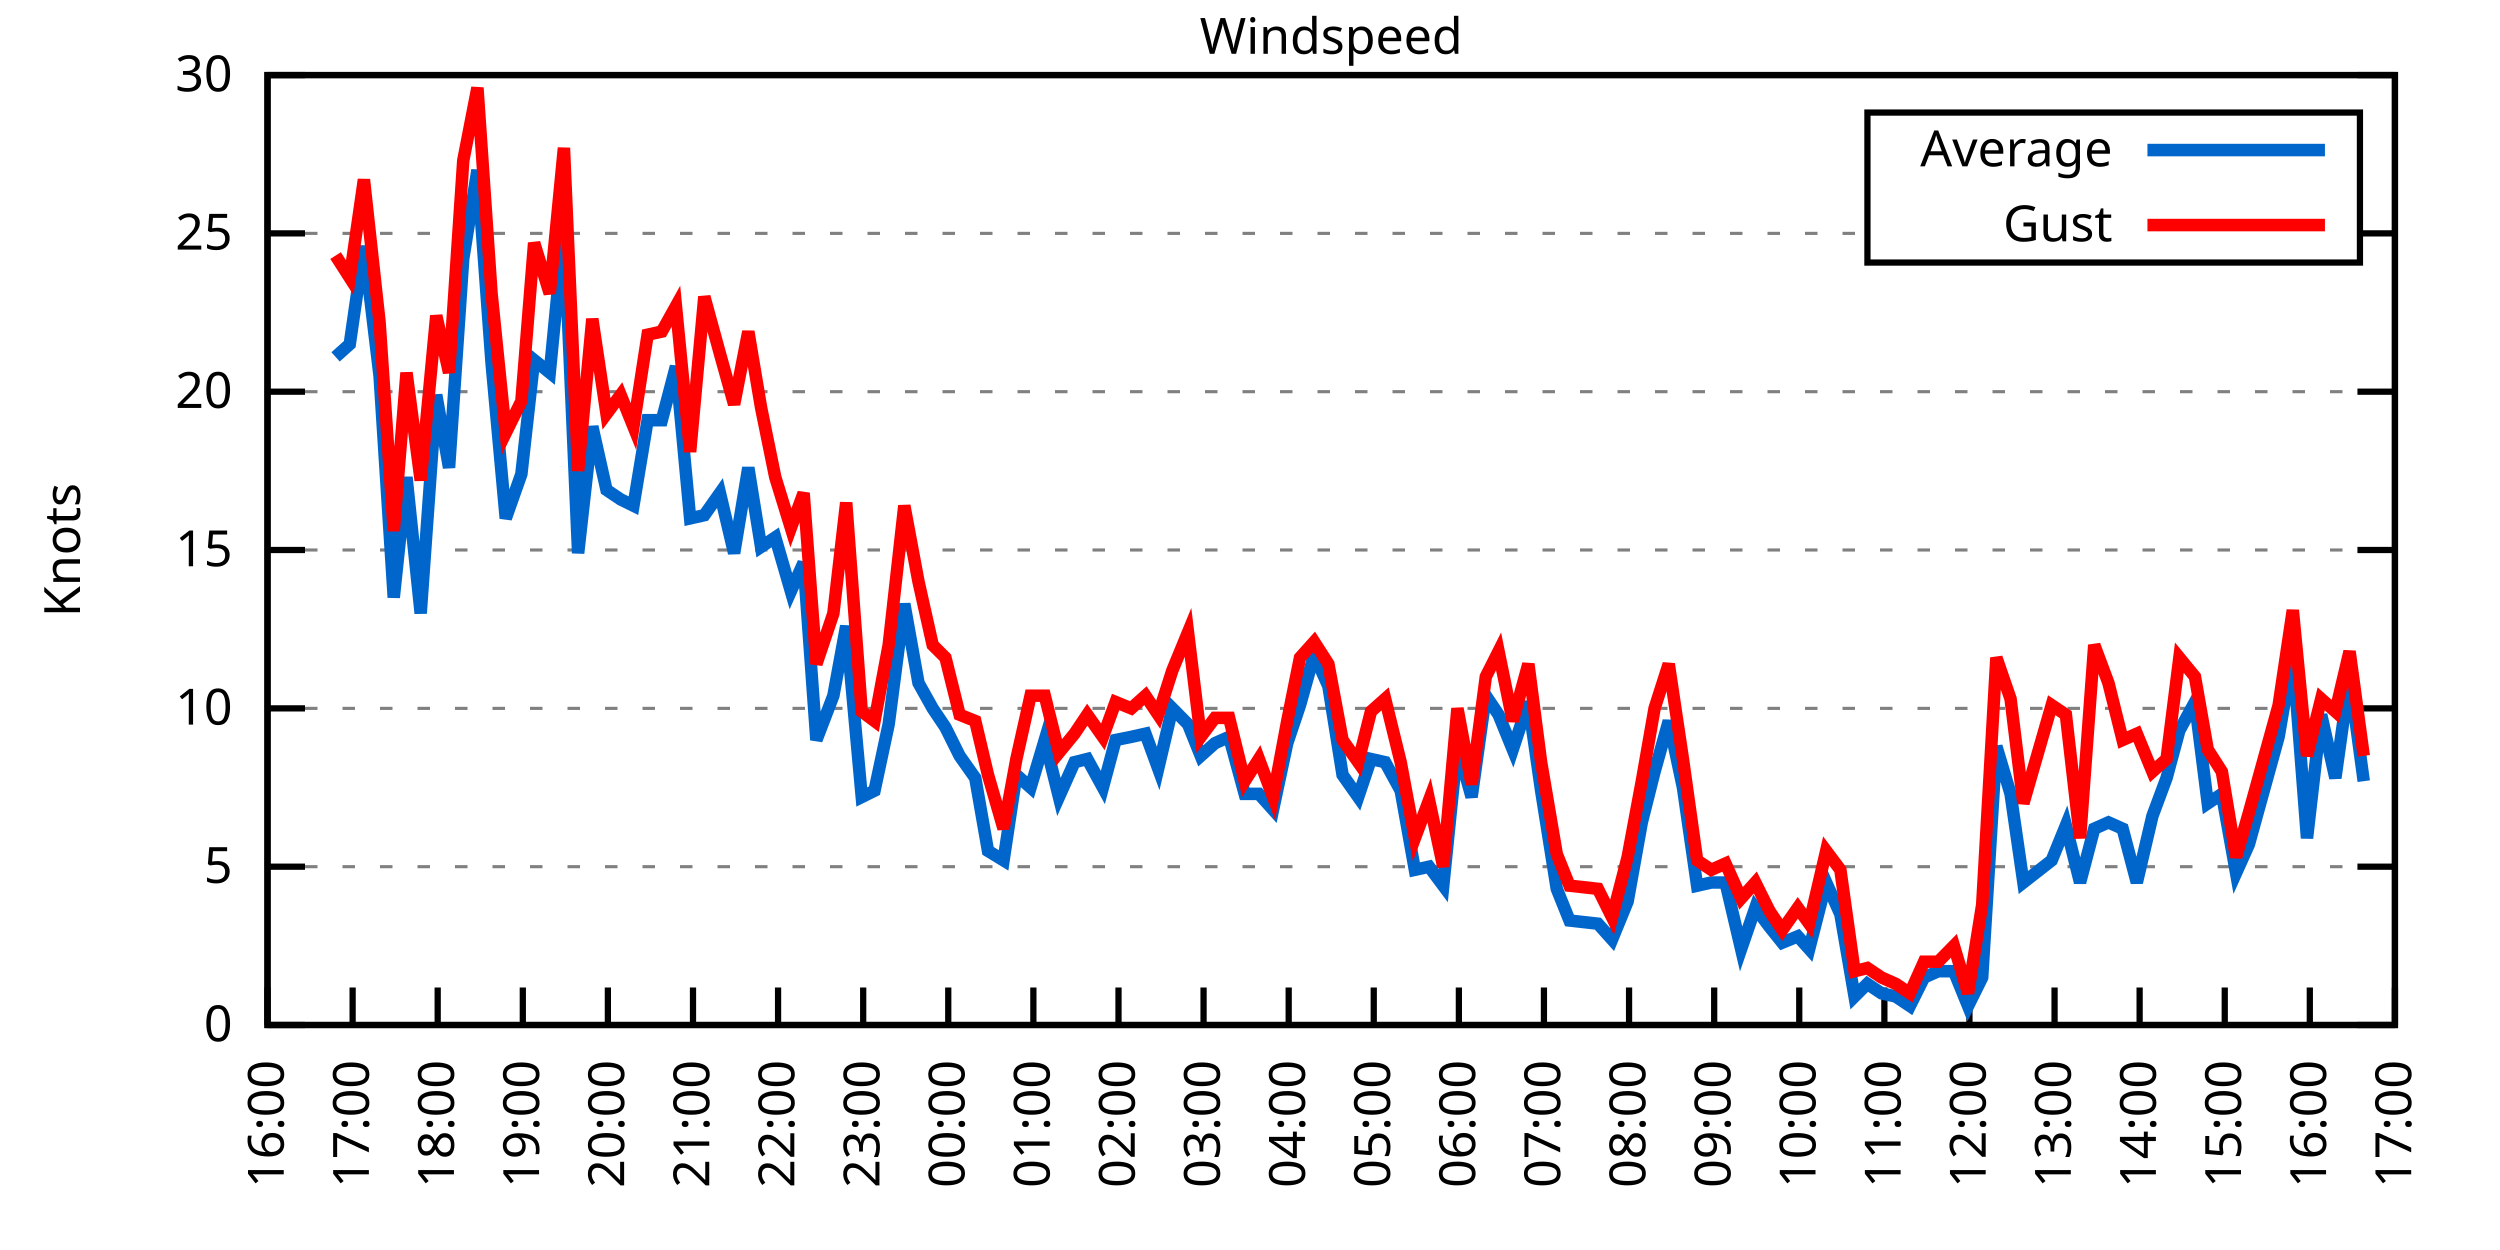
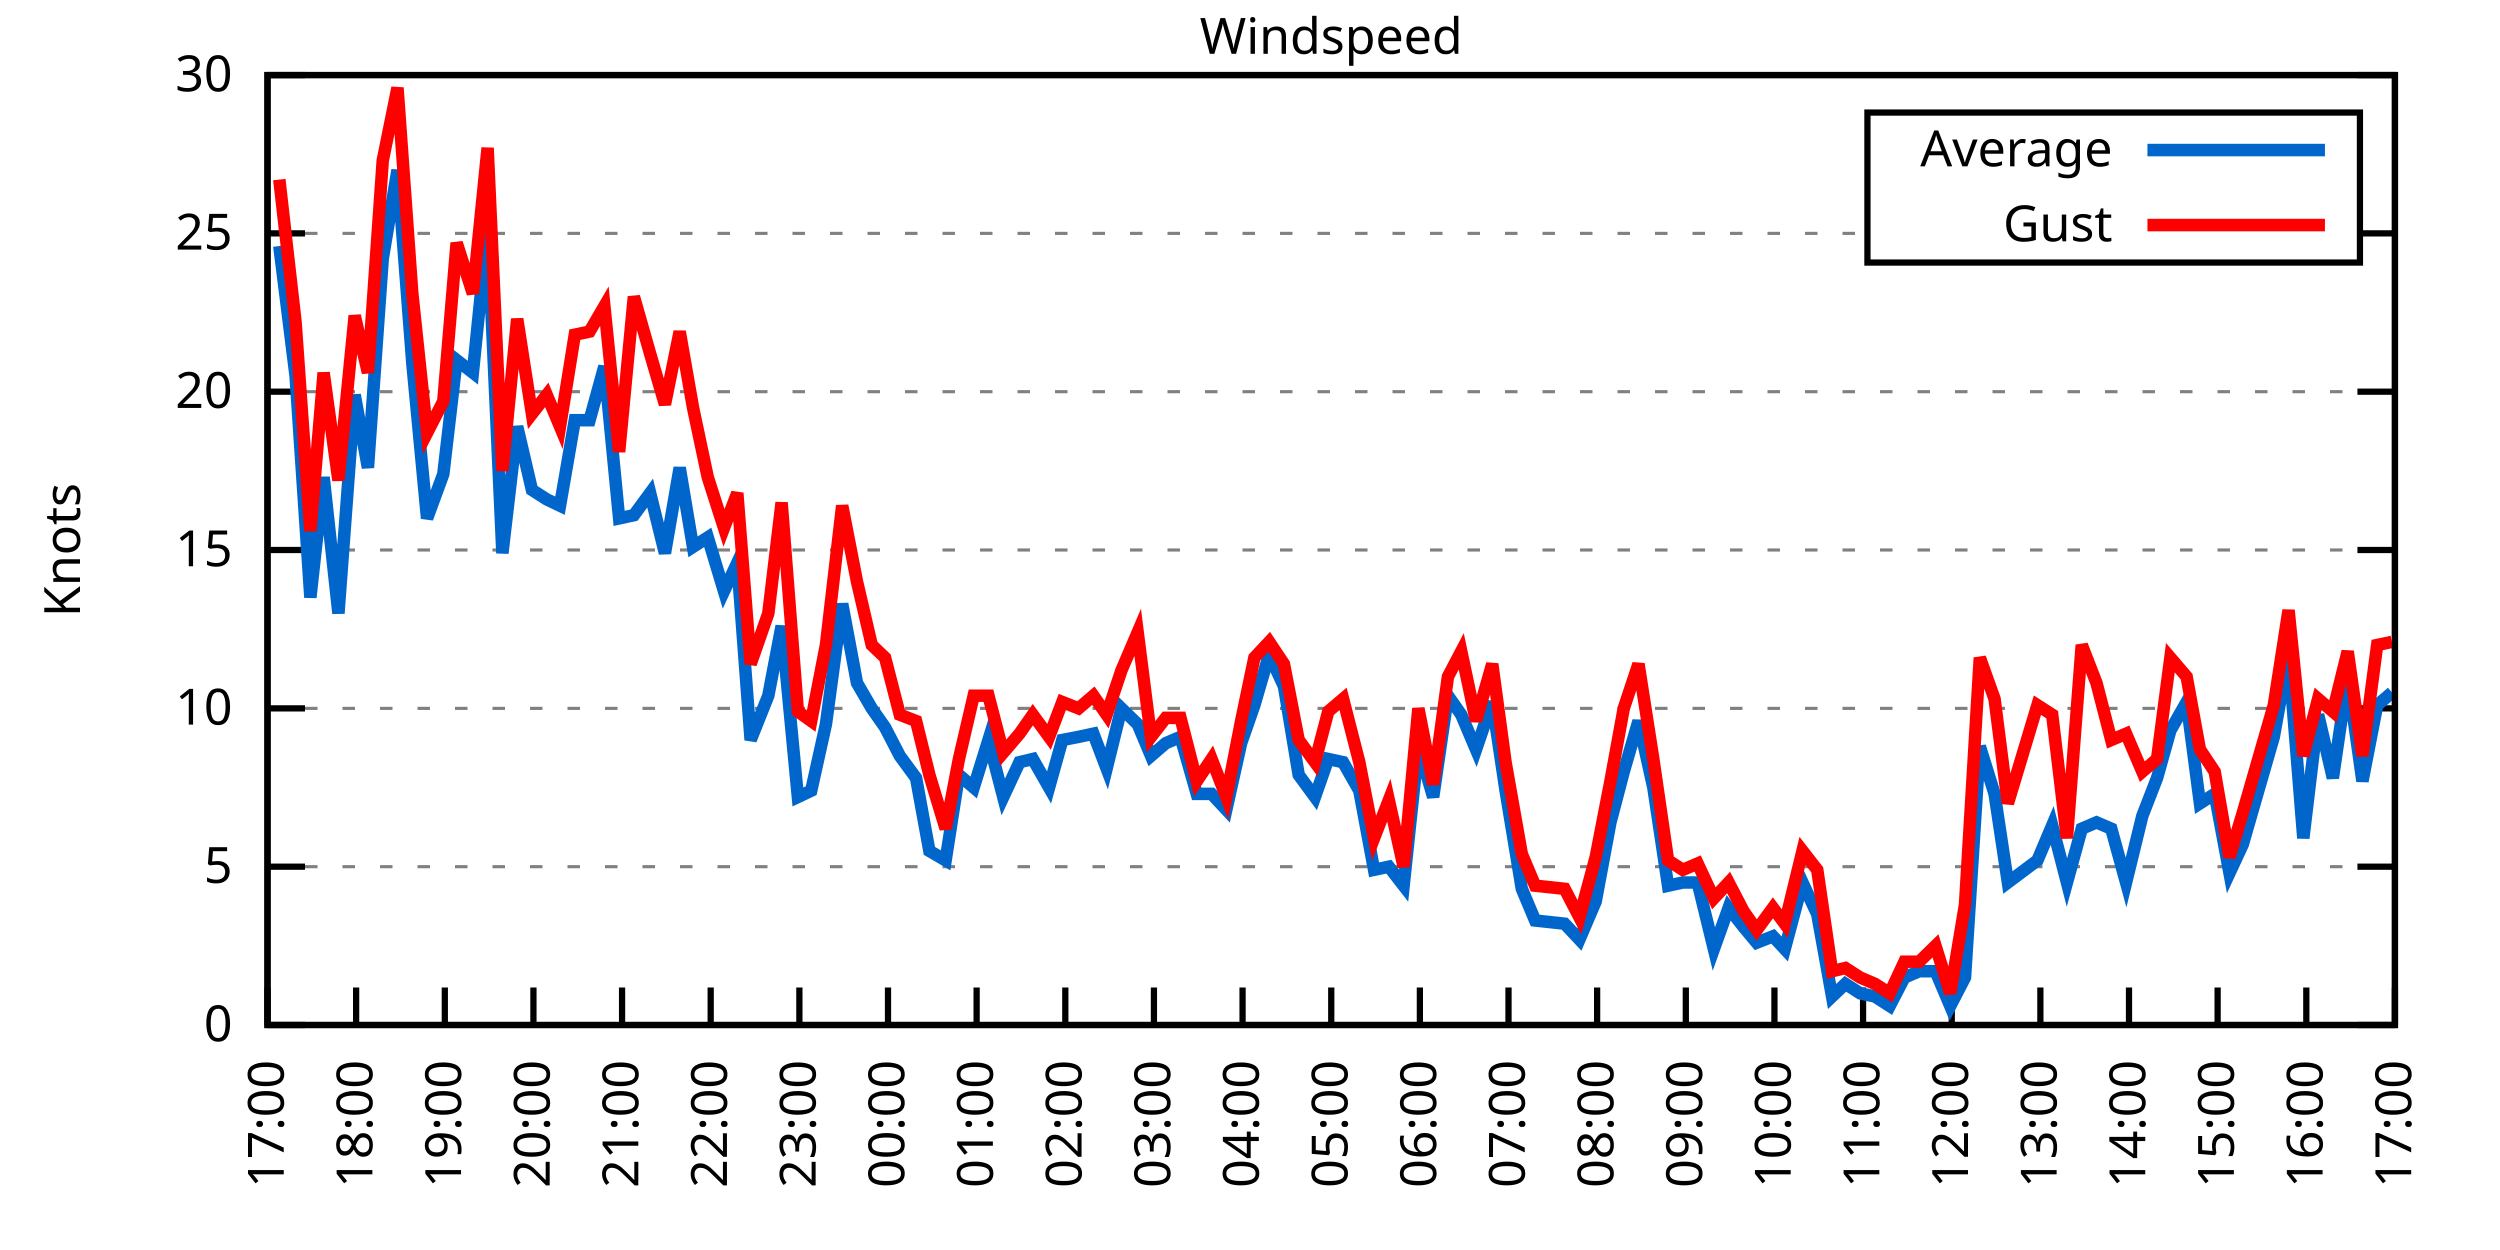
<svg xmlns="http://www.w3.org/2000/svg" xmlns:xlink="http://www.w3.org/1999/xlink" width="400" height="200" viewBox="0 0 400 200">
  <g id="gnuplot_canvas">
    <rect x="0" y="0" width="400" height="200" fill="none" />
    <defs>
      <circle id="gpDot" r="0.5" stroke-width="0.5" stroke="currentColor" />
      <path id="gpPt0" stroke-width="0.333" stroke="currentColor" d="M-1,0 h2 M0,-1 v2" />
      <path id="gpPt1" stroke-width="0.333" stroke="currentColor" d="M-1,-1 L1,1 M1,-1 L-1,1" />
      <path id="gpPt2" stroke-width="0.333" stroke="currentColor" d="M-1,0 L1,0 M0,-1 L0,1 M-1,-1 L1,1 M-1,1 L1,-1" />
      <rect id="gpPt3" stroke-width="0.333" stroke="currentColor" x="-1" y="-1" width="2" height="2" />
      <rect id="gpPt4" stroke-width="0.333" stroke="currentColor" fill="currentColor" x="-1" y="-1" width="2" height="2" />
      <circle id="gpPt5" stroke-width="0.333" stroke="currentColor" cx="0" cy="0" r="1" />
      <use xlink:href="#gpPt5" id="gpPt6" fill="currentColor" stroke="none" />
      <path id="gpPt7" stroke-width="0.333" stroke="currentColor" d="M0,-1.33 L-1.33,0.67 L1.33,0.67 z" />
      <use xlink:href="#gpPt7" id="gpPt8" fill="currentColor" stroke="none" />
      <use xlink:href="#gpPt7" id="gpPt9" stroke="currentColor" transform="rotate(180)" />
      <use xlink:href="#gpPt9" id="gpPt10" fill="currentColor" stroke="none" />
      <use xlink:href="#gpPt3" id="gpPt11" stroke="currentColor" transform="rotate(45)" />
      <use xlink:href="#gpPt11" id="gpPt12" fill="currentColor" stroke="none" />
      <path id="gpPt13" stroke-width="0.333" stroke="currentColor" d="M0,1.330 L1.265,0.411 L0.782,-1.067 L-0.782,-1.076 L-1.265,0.411 z" />
      <use xlink:href="#gpPt13" id="gpPt14" fill="currentColor" stroke="none" />
      <filter id="textbox" filterUnits="objectBoundingBox" x="0" y="0" height="1" width="1">
        <feFlood flood-color="white" flood-opacity="1" result="bgnd" />
        <feComposite in="SourceGraphic" in2="bgnd" operator="atop" />
      </filter>
      <filter id="greybox" filterUnits="objectBoundingBox" x="0" y="0" height="1" width="1">
        <feFlood flood-color="lightgrey" flood-opacity="1" result="grey" />
        <feComposite in="SourceGraphic" in2="grey" operator="atop" />
      </filter>
    </defs>
    <g fill="none" color="white" stroke="currentColor" stroke-width="1.00" stroke-linecap="butt" stroke-linejoin="miter">
</g>
    <g fill="none" color="black" stroke="currentColor" stroke-width="1.00" stroke-linecap="butt" stroke-linejoin="miter">
      <g stroke="none" shape-rendering="crispEdges">
        <polygon fill="rgb(255, 255, 255)" points="42.80,164.00 383.18,164.00 383.18,12.02 42.80,12.02 " />
      </g>
    </g>
    <g fill="none" color="black" stroke="currentColor" stroke-width="1.00" stroke-linecap="butt" stroke-linejoin="miter">
</g>
    <g fill="none" color="black" stroke="black" stroke-width="0.50" stroke-linecap="butt" stroke-linejoin="miter">
</g>
    <g fill="none" color="gray" stroke="currentColor" stroke-width="0.50" stroke-linecap="butt" stroke-linejoin="miter">
      <path stroke="gray" stroke-dasharray="2,4" class="gridline" d="M42.80,164.00 L383.19,164.00  " />
    </g>
    <g fill="none" color="gray" stroke="gray" stroke-width="1.00" stroke-linecap="butt" stroke-linejoin="miter">
</g>
    <g fill="none" color="black" stroke="currentColor" stroke-width="1.00" stroke-linecap="butt" stroke-linejoin="miter">
      <path stroke="black" d="M42.80,164.00 L48.80,164.00 M383.19,164.00 L377.19,164.00  " />
      <g transform="translate(37.20,166.60)" stroke="none" fill="black" font-family="Sans" font-size="8.00" text-anchor="end">
        <text>
          <tspan font-family="Sans"> 0</tspan>
        </text>
      </g>
    </g>
    <g fill="none" color="black" stroke="currentColor" stroke-width="1.00" stroke-linecap="butt" stroke-linejoin="miter">
</g>
    <g fill="none" color="black" stroke="black" stroke-width="0.50" stroke-linecap="butt" stroke-linejoin="miter">
</g>
    <g fill="none" color="gray" stroke="currentColor" stroke-width="0.50" stroke-linecap="butt" stroke-linejoin="miter">
      <path stroke="gray" stroke-dasharray="2,4" class="gridline" d="M42.80,138.67 L383.19,138.67  " />
    </g>
    <g fill="none" color="gray" stroke="gray" stroke-width="1.00" stroke-linecap="butt" stroke-linejoin="miter">
</g>
    <g fill="none" color="black" stroke="currentColor" stroke-width="1.00" stroke-linecap="butt" stroke-linejoin="miter">
      <path stroke="black" d="M42.80,138.67 L48.80,138.67 M383.19,138.67 L377.19,138.67  " />
      <g transform="translate(37.20,141.27)" stroke="none" fill="black" font-family="Sans" font-size="8.00" text-anchor="end">
        <text>
          <tspan font-family="Sans"> 5</tspan>
        </text>
      </g>
    </g>
    <g fill="none" color="black" stroke="currentColor" stroke-width="1.00" stroke-linecap="butt" stroke-linejoin="miter">
</g>
    <g fill="none" color="black" stroke="black" stroke-width="0.50" stroke-linecap="butt" stroke-linejoin="miter">
</g>
    <g fill="none" color="gray" stroke="currentColor" stroke-width="0.50" stroke-linecap="butt" stroke-linejoin="miter">
      <path stroke="gray" stroke-dasharray="2,4" class="gridline" d="M42.80,113.34 L383.19,113.34  " />
    </g>
    <g fill="none" color="gray" stroke="gray" stroke-width="1.00" stroke-linecap="butt" stroke-linejoin="miter">
</g>
    <g fill="none" color="black" stroke="currentColor" stroke-width="1.00" stroke-linecap="butt" stroke-linejoin="miter">
      <path stroke="black" d="M42.80,113.34 L48.80,113.34 M383.19,113.34 L377.19,113.34  " />
      <g transform="translate(37.20,115.94)" stroke="none" fill="black" font-family="Sans" font-size="8.00" text-anchor="end">
        <text>
          <tspan font-family="Sans"> 10</tspan>
        </text>
      </g>
    </g>
    <g fill="none" color="black" stroke="currentColor" stroke-width="1.00" stroke-linecap="butt" stroke-linejoin="miter">
</g>
    <g fill="none" color="black" stroke="black" stroke-width="0.50" stroke-linecap="butt" stroke-linejoin="miter">
</g>
    <g fill="none" color="gray" stroke="currentColor" stroke-width="0.50" stroke-linecap="butt" stroke-linejoin="miter">
      <path stroke="gray" stroke-dasharray="2,4" class="gridline" d="M42.80,88.00 L383.19,88.00  " />
    </g>
    <g fill="none" color="gray" stroke="gray" stroke-width="1.00" stroke-linecap="butt" stroke-linejoin="miter">
</g>
    <g fill="none" color="black" stroke="currentColor" stroke-width="1.00" stroke-linecap="butt" stroke-linejoin="miter">
      <path stroke="black" d="M42.80,88.00 L48.80,88.00 M383.19,88.00 L377.19,88.00  " />
      <g transform="translate(37.20,90.60)" stroke="none" fill="black" font-family="Sans" font-size="8.00" text-anchor="end">
        <text>
          <tspan font-family="Sans"> 15</tspan>
        </text>
      </g>
    </g>
    <g fill="none" color="black" stroke="currentColor" stroke-width="1.00" stroke-linecap="butt" stroke-linejoin="miter">
</g>
    <g fill="none" color="black" stroke="black" stroke-width="0.50" stroke-linecap="butt" stroke-linejoin="miter">
</g>
    <g fill="none" color="gray" stroke="currentColor" stroke-width="0.50" stroke-linecap="butt" stroke-linejoin="miter">
      <path stroke="gray" stroke-dasharray="2,4" class="gridline" d="M42.80,62.67 L383.19,62.67  " />
    </g>
    <g fill="none" color="gray" stroke="gray" stroke-width="1.00" stroke-linecap="butt" stroke-linejoin="miter">
</g>
    <g fill="none" color="black" stroke="currentColor" stroke-width="1.00" stroke-linecap="butt" stroke-linejoin="miter">
      <path stroke="black" d="M42.80,62.67 L48.80,62.67 M383.19,62.67 L377.19,62.67  " />
      <g transform="translate(37.20,65.27)" stroke="none" fill="black" font-family="Sans" font-size="8.00" text-anchor="end">
        <text>
          <tspan font-family="Sans"> 20</tspan>
        </text>
      </g>
    </g>
    <g fill="none" color="black" stroke="currentColor" stroke-width="1.00" stroke-linecap="butt" stroke-linejoin="miter">
</g>
    <g fill="none" color="black" stroke="black" stroke-width="0.50" stroke-linecap="butt" stroke-linejoin="miter">
</g>
    <g fill="none" color="gray" stroke="currentColor" stroke-width="0.50" stroke-linecap="butt" stroke-linejoin="miter">
      <path stroke="gray" stroke-dasharray="2,4" class="gridline" d="M42.80,37.34 L298.79,37.34 M377.59,37.34 L383.19,37.34  " />
    </g>
    <g fill="none" color="gray" stroke="gray" stroke-width="1.00" stroke-linecap="butt" stroke-linejoin="miter">
</g>
    <g fill="none" color="black" stroke="currentColor" stroke-width="1.00" stroke-linecap="butt" stroke-linejoin="miter">
      <path stroke="black" d="M42.80,37.34 L48.80,37.34 M383.19,37.34 L377.19,37.34  " />
      <g transform="translate(37.20,39.94)" stroke="none" fill="black" font-family="Sans" font-size="8.00" text-anchor="end">
        <text>
          <tspan font-family="Sans"> 25</tspan>
        </text>
      </g>
    </g>
    <g fill="none" color="black" stroke="currentColor" stroke-width="1.00" stroke-linecap="butt" stroke-linejoin="miter">
</g>
    <g fill="none" color="black" stroke="black" stroke-width="0.50" stroke-linecap="butt" stroke-linejoin="miter">
</g>
    <g fill="none" color="gray" stroke="currentColor" stroke-width="0.50" stroke-linecap="butt" stroke-linejoin="miter">
      <path stroke="gray" stroke-dasharray="2,4" class="gridline" d="M42.80,12.01 L383.19,12.01  " />
    </g>
    <g fill="none" color="gray" stroke="gray" stroke-width="1.00" stroke-linecap="butt" stroke-linejoin="miter">
</g>
    <g fill="none" color="black" stroke="currentColor" stroke-width="1.00" stroke-linecap="butt" stroke-linejoin="miter">
      <path stroke="black" d="M42.80,12.01 L48.80,12.01 M383.19,12.01 L377.19,12.01  " />
      <g transform="translate(37.20,14.61)" stroke="none" fill="black" font-family="Sans" font-size="8.00" text-anchor="end">
        <text>
          <tspan font-family="Sans"> 30</tspan>
        </text>
      </g>
    </g>
    <g fill="none" color="black" stroke="currentColor" stroke-width="1.00" stroke-linecap="butt" stroke-linejoin="miter">
      <path stroke="black" d="M42.80,164.00 L42.80,158.00  " />
      <g transform="translate(45.40,169.60) rotate(270.00)" stroke="none" fill="black" font-family="Sans" font-size="8.00" text-anchor="end">
        <text>
-           <tspan font-family="Sans">16:00</tspan>
-         </text>
-       </g>
-     </g>
-     <g fill="none" color="black" stroke="currentColor" stroke-width="1.00" stroke-linecap="butt" stroke-linejoin="miter">
-       <path stroke="black" d="M56.42,164.00 L56.42,158.00  " />
-       <g transform="translate(59.02,169.60) rotate(270.00)" stroke="none" fill="black" font-family="Sans" font-size="8.00" text-anchor="end">
-         <text>
          <tspan font-family="Sans">17:00</tspan>
        </text>
      </g>
    </g>
    <g fill="none" color="black" stroke="currentColor" stroke-width="1.00" stroke-linecap="butt" stroke-linejoin="miter">
-       <path stroke="black" d="M70.03,164.00 L70.03,158.00  " />
-       <g transform="translate(72.63,169.60) rotate(270.00)" stroke="none" fill="black" font-family="Sans" font-size="8.00" text-anchor="end">
+       <path stroke="black" d="M56.98,164.00 L56.98,158.00  " />
+       <g transform="translate(59.58,169.60) rotate(270.00)" stroke="none" fill="black" font-family="Sans" font-size="8.00" text-anchor="end">
        <text>
          <tspan font-family="Sans">18:00</tspan>
        </text>
      </g>
    </g>
    <g fill="none" color="black" stroke="currentColor" stroke-width="1.00" stroke-linecap="butt" stroke-linejoin="miter">
-       <path stroke="black" d="M83.65,164.00 L83.65,158.00  " />
-       <g transform="translate(86.25,169.60) rotate(270.00)" stroke="none" fill="black" font-family="Sans" font-size="8.00" text-anchor="end">
+       <path stroke="black" d="M71.17,164.00 L71.17,158.00  " />
+       <g transform="translate(73.77,169.60) rotate(270.00)" stroke="none" fill="black" font-family="Sans" font-size="8.00" text-anchor="end">
        <text>
          <tspan font-family="Sans">19:00</tspan>
        </text>
      </g>
    </g>
    <g fill="none" color="black" stroke="currentColor" stroke-width="1.00" stroke-linecap="butt" stroke-linejoin="miter">
-       <path stroke="black" d="M97.26,164.00 L97.26,158.00  " />
-       <g transform="translate(99.86,169.60) rotate(270.00)" stroke="none" fill="black" font-family="Sans" font-size="8.00" text-anchor="end">
+       <path stroke="black" d="M85.35,164.00 L85.35,158.00  " />
+       <g transform="translate(87.95,169.60) rotate(270.00)" stroke="none" fill="black" font-family="Sans" font-size="8.00" text-anchor="end">
        <text>
          <tspan font-family="Sans">20:00</tspan>
        </text>
      </g>
    </g>
    <g fill="none" color="black" stroke="currentColor" stroke-width="1.00" stroke-linecap="butt" stroke-linejoin="miter">
-       <path stroke="black" d="M110.88,164.00 L110.88,158.00  " />
-       <g transform="translate(113.48,169.60) rotate(270.00)" stroke="none" fill="black" font-family="Sans" font-size="8.00" text-anchor="end">
+       <path stroke="black" d="M99.53,164.00 L99.53,158.00  " />
+       <g transform="translate(102.13,169.60) rotate(270.00)" stroke="none" fill="black" font-family="Sans" font-size="8.00" text-anchor="end">
        <text>
          <tspan font-family="Sans">21:00</tspan>
        </text>
      </g>
    </g>
    <g fill="none" color="black" stroke="currentColor" stroke-width="1.00" stroke-linecap="butt" stroke-linejoin="miter">
-       <path stroke="black" d="M124.49,164.00 L124.49,158.00  " />
-       <g transform="translate(127.09,169.60) rotate(270.00)" stroke="none" fill="black" font-family="Sans" font-size="8.00" text-anchor="end">
+       <path stroke="black" d="M113.71,164.00 L113.71,158.00  " />
+       <g transform="translate(116.31,169.60) rotate(270.00)" stroke="none" fill="black" font-family="Sans" font-size="8.00" text-anchor="end">
        <text>
          <tspan font-family="Sans">22:00</tspan>
        </text>
      </g>
    </g>
    <g fill="none" color="black" stroke="currentColor" stroke-width="1.00" stroke-linecap="butt" stroke-linejoin="miter">
-       <path stroke="black" d="M138.11,164.00 L138.11,158.00  " />
-       <g transform="translate(140.71,169.60) rotate(270.00)" stroke="none" fill="black" font-family="Sans" font-size="8.00" text-anchor="end">
+       <path stroke="black" d="M127.90,164.00 L127.90,158.00  " />
+       <g transform="translate(130.50,169.60) rotate(270.00)" stroke="none" fill="black" font-family="Sans" font-size="8.00" text-anchor="end">
        <text>
          <tspan font-family="Sans">23:00</tspan>
        </text>
      </g>
    </g>
    <g fill="none" color="black" stroke="currentColor" stroke-width="1.00" stroke-linecap="butt" stroke-linejoin="miter">
-       <path stroke="black" d="M151.72,164.00 L151.72,158.00  " />
-       <g transform="translate(154.32,169.60) rotate(270.00)" stroke="none" fill="black" font-family="Sans" font-size="8.00" text-anchor="end">
+       <path stroke="black" d="M142.08,164.00 L142.08,158.00  " />
+       <g transform="translate(144.68,169.60) rotate(270.00)" stroke="none" fill="black" font-family="Sans" font-size="8.00" text-anchor="end">
        <text>
          <tspan font-family="Sans">00:00</tspan>
        </text>
      </g>
    </g>
    <g fill="none" color="black" stroke="currentColor" stroke-width="1.00" stroke-linecap="butt" stroke-linejoin="miter">
-       <path stroke="black" d="M165.34,164.00 L165.34,158.00  " />
-       <g transform="translate(167.94,169.60) rotate(270.00)" stroke="none" fill="black" font-family="Sans" font-size="8.00" text-anchor="end">
+       <path stroke="black" d="M156.26,164.00 L156.26,158.00  " />
+       <g transform="translate(158.86,169.60) rotate(270.00)" stroke="none" fill="black" font-family="Sans" font-size="8.00" text-anchor="end">
        <text>
          <tspan font-family="Sans">01:00</tspan>
        </text>
      </g>
    </g>
    <g fill="none" color="black" stroke="currentColor" stroke-width="1.00" stroke-linecap="butt" stroke-linejoin="miter">
-       <path stroke="black" d="M178.96,164.00 L178.96,158.00  " />
-       <g transform="translate(181.56,169.60) rotate(270.00)" stroke="none" fill="black" font-family="Sans" font-size="8.00" text-anchor="end">
+       <path stroke="black" d="M170.45,164.00 L170.45,158.00  " />
+       <g transform="translate(173.05,169.60) rotate(270.00)" stroke="none" fill="black" font-family="Sans" font-size="8.00" text-anchor="end">
        <text>
          <tspan font-family="Sans">02:00</tspan>
        </text>
      </g>
    </g>
    <g fill="none" color="black" stroke="currentColor" stroke-width="1.00" stroke-linecap="butt" stroke-linejoin="miter">
-       <path stroke="black" d="M192.57,164.00 L192.57,158.00  " />
-       <g transform="translate(195.17,169.60) rotate(270.00)" stroke="none" fill="black" font-family="Sans" font-size="8.00" text-anchor="end">
+       <path stroke="black" d="M184.63,164.00 L184.63,158.00  " />
+       <g transform="translate(187.23,169.60) rotate(270.00)" stroke="none" fill="black" font-family="Sans" font-size="8.00" text-anchor="end">
        <text>
          <tspan font-family="Sans">03:00</tspan>
        </text>
      </g>
    </g>
    <g fill="none" color="black" stroke="currentColor" stroke-width="1.00" stroke-linecap="butt" stroke-linejoin="miter">
-       <path stroke="black" d="M206.19,164.00 L206.19,158.00  " />
-       <g transform="translate(208.79,169.60) rotate(270.00)" stroke="none" fill="black" font-family="Sans" font-size="8.00" text-anchor="end">
+       <path stroke="black" d="M198.81,164.00 L198.81,158.00  " />
+       <g transform="translate(201.41,169.60) rotate(270.00)" stroke="none" fill="black" font-family="Sans" font-size="8.00" text-anchor="end">
        <text>
          <tspan font-family="Sans">04:00</tspan>
        </text>
      </g>
    </g>
    <g fill="none" color="black" stroke="currentColor" stroke-width="1.00" stroke-linecap="butt" stroke-linejoin="miter">
-       <path stroke="black" d="M219.80,164.00 L219.80,158.00  " />
-       <g transform="translate(222.40,169.60) rotate(270.00)" stroke="none" fill="black" font-family="Sans" font-size="8.00" text-anchor="end">
+       <path stroke="black" d="M213.00,164.00 L213.00,158.00  " />
+       <g transform="translate(215.60,169.60) rotate(270.00)" stroke="none" fill="black" font-family="Sans" font-size="8.00" text-anchor="end">
        <text>
          <tspan font-family="Sans">05:00</tspan>
        </text>
      </g>
    </g>
    <g fill="none" color="black" stroke="currentColor" stroke-width="1.00" stroke-linecap="butt" stroke-linejoin="miter">
-       <path stroke="black" d="M233.42,164.00 L233.42,158.00  " />
-       <g transform="translate(236.02,169.60) rotate(270.00)" stroke="none" fill="black" font-family="Sans" font-size="8.00" text-anchor="end">
+       <path stroke="black" d="M227.18,164.00 L227.18,158.00  " />
+       <g transform="translate(229.78,169.60) rotate(270.00)" stroke="none" fill="black" font-family="Sans" font-size="8.00" text-anchor="end">
        <text>
          <tspan font-family="Sans">06:00</tspan>
        </text>
      </g>
    </g>
    <g fill="none" color="black" stroke="currentColor" stroke-width="1.00" stroke-linecap="butt" stroke-linejoin="miter">
-       <path stroke="black" d="M247.03,164.00 L247.03,158.00  " />
-       <g transform="translate(249.63,169.60) rotate(270.00)" stroke="none" fill="black" font-family="Sans" font-size="8.00" text-anchor="end">
+       <path stroke="black" d="M241.36,164.00 L241.36,158.00  " />
+       <g transform="translate(243.96,169.60) rotate(270.00)" stroke="none" fill="black" font-family="Sans" font-size="8.00" text-anchor="end">
        <text>
          <tspan font-family="Sans">07:00</tspan>
        </text>
      </g>
    </g>
    <g fill="none" color="black" stroke="currentColor" stroke-width="1.00" stroke-linecap="butt" stroke-linejoin="miter">
-       <path stroke="black" d="M260.65,164.00 L260.65,158.00  " />
-       <g transform="translate(263.25,169.60) rotate(270.00)" stroke="none" fill="black" font-family="Sans" font-size="8.00" text-anchor="end">
+       <path stroke="black" d="M255.54,164.00 L255.54,158.00  " />
+       <g transform="translate(258.14,169.60) rotate(270.00)" stroke="none" fill="black" font-family="Sans" font-size="8.00" text-anchor="end">
        <text>
          <tspan font-family="Sans">08:00</tspan>
        </text>
      </g>
    </g>
    <g fill="none" color="black" stroke="currentColor" stroke-width="1.00" stroke-linecap="butt" stroke-linejoin="miter">
-       <path stroke="black" d="M274.27,164.00 L274.27,158.00  " />
-       <g transform="translate(276.87,169.60) rotate(270.00)" stroke="none" fill="black" font-family="Sans" font-size="8.00" text-anchor="end">
+       <path stroke="black" d="M269.73,164.00 L269.73,158.00  " />
+       <g transform="translate(272.33,169.60) rotate(270.00)" stroke="none" fill="black" font-family="Sans" font-size="8.00" text-anchor="end">
        <text>
          <tspan font-family="Sans">09:00</tspan>
        </text>
      </g>
    </g>
    <g fill="none" color="black" stroke="currentColor" stroke-width="1.00" stroke-linecap="butt" stroke-linejoin="miter">
-       <path stroke="black" d="M287.88,164.00 L287.88,158.00  " />
-       <g transform="translate(290.48,169.60) rotate(270.00)" stroke="none" fill="black" font-family="Sans" font-size="8.00" text-anchor="end">
+       <path stroke="black" d="M283.91,164.00 L283.91,158.00  " />
+       <g transform="translate(286.51,169.60) rotate(270.00)" stroke="none" fill="black" font-family="Sans" font-size="8.00" text-anchor="end">
        <text>
          <tspan font-family="Sans">10:00</tspan>
        </text>
      </g>
    </g>
    <g fill="none" color="black" stroke="currentColor" stroke-width="1.00" stroke-linecap="butt" stroke-linejoin="miter">
-       <path stroke="black" d="M301.50,164.00 L301.50,158.00  " />
-       <g transform="translate(304.10,169.60) rotate(270.00)" stroke="none" fill="black" font-family="Sans" font-size="8.00" text-anchor="end">
+       <path stroke="black" d="M298.09,164.00 L298.09,158.00  " />
+       <g transform="translate(300.69,169.60) rotate(270.00)" stroke="none" fill="black" font-family="Sans" font-size="8.00" text-anchor="end">
        <text>
          <tspan font-family="Sans">11:00</tspan>
        </text>
      </g>
    </g>
    <g fill="none" color="black" stroke="currentColor" stroke-width="1.00" stroke-linecap="butt" stroke-linejoin="miter">
-       <path stroke="black" d="M315.11,164.00 L315.11,158.00  " />
-       <g transform="translate(317.71,169.60) rotate(270.00)" stroke="none" fill="black" font-family="Sans" font-size="8.00" text-anchor="end">
+       <path stroke="black" d="M312.28,164.00 L312.28,158.00  " />
+       <g transform="translate(314.88,169.60) rotate(270.00)" stroke="none" fill="black" font-family="Sans" font-size="8.00" text-anchor="end">
        <text>
          <tspan font-family="Sans">12:00</tspan>
        </text>
      </g>
    </g>
    <g fill="none" color="black" stroke="currentColor" stroke-width="1.00" stroke-linecap="butt" stroke-linejoin="miter">
-       <path stroke="black" d="M328.73,164.00 L328.73,158.00  " />
-       <g transform="translate(331.33,169.60) rotate(270.00)" stroke="none" fill="black" font-family="Sans" font-size="8.00" text-anchor="end">
+       <path stroke="black" d="M326.46,164.00 L326.46,158.00  " />
+       <g transform="translate(329.06,169.60) rotate(270.00)" stroke="none" fill="black" font-family="Sans" font-size="8.00" text-anchor="end">
        <text>
          <tspan font-family="Sans">13:00</tspan>
        </text>
      </g>
    </g>
    <g fill="none" color="black" stroke="currentColor" stroke-width="1.00" stroke-linecap="butt" stroke-linejoin="miter">
-       <path stroke="black" d="M342.34,164.00 L342.34,158.00  " />
-       <g transform="translate(344.94,169.60) rotate(270.00)" stroke="none" fill="black" font-family="Sans" font-size="8.00" text-anchor="end">
+       <path stroke="black" d="M340.64,164.00 L340.64,158.00  " />
+       <g transform="translate(343.24,169.60) rotate(270.00)" stroke="none" fill="black" font-family="Sans" font-size="8.00" text-anchor="end">
        <text>
          <tspan font-family="Sans">14:00</tspan>
        </text>
      </g>
    </g>
    <g fill="none" color="black" stroke="currentColor" stroke-width="1.00" stroke-linecap="butt" stroke-linejoin="miter">
-       <path stroke="black" d="M355.96,164.00 L355.96,158.00  " />
-       <g transform="translate(358.56,169.60) rotate(270.00)" stroke="none" fill="black" font-family="Sans" font-size="8.00" text-anchor="end">
+       <path stroke="black" d="M354.82,164.00 L354.82,158.00  " />
+       <g transform="translate(357.42,169.60) rotate(270.00)" stroke="none" fill="black" font-family="Sans" font-size="8.00" text-anchor="end">
        <text>
          <tspan font-family="Sans">15:00</tspan>
        </text>
      </g>
    </g>
    <g fill="none" color="black" stroke="currentColor" stroke-width="1.00" stroke-linecap="butt" stroke-linejoin="miter">
-       <path stroke="black" d="M369.57,164.00 L369.57,158.00  " />
-       <g transform="translate(372.17,169.60) rotate(270.00)" stroke="none" fill="black" font-family="Sans" font-size="8.00" text-anchor="end">
+       <path stroke="black" d="M369.01,164.00 L369.01,158.00  " />
+       <g transform="translate(371.61,169.60) rotate(270.00)" stroke="none" fill="black" font-family="Sans" font-size="8.00" text-anchor="end">
        <text>
          <tspan font-family="Sans">16:00</tspan>
        </text>
      </g>
    </g>
    <g fill="none" color="black" stroke="currentColor" stroke-width="1.00" stroke-linecap="butt" stroke-linejoin="miter">
      <path stroke="black" d="M383.19,164.00 L383.19,158.00  " />
      <g transform="translate(385.79,169.60) rotate(270.00)" stroke="none" fill="black" font-family="Sans" font-size="8.00" text-anchor="end">
        <text>
          <tspan font-family="Sans">17:00</tspan>
        </text>
      </g>
    </g>
    <g fill="none" color="black" stroke="currentColor" stroke-width="1.00" stroke-linecap="butt" stroke-linejoin="miter">
</g>
    <g fill="none" color="black" stroke="currentColor" stroke-width="1.00" stroke-linecap="butt" stroke-linejoin="miter">
      <path stroke="black" d="M42.80,12.01 L42.80,164.00 L383.19,164.00 L383.19,12.01 L42.80,12.01 Z  " />
    </g>
    <g fill="none" color="black" stroke="currentColor" stroke-width="1.00" stroke-linecap="butt" stroke-linejoin="miter">
</g>
    <g fill="none" color="black" stroke="currentColor" stroke-width="1.00" stroke-linecap="butt" stroke-linejoin="miter">
      <path stroke="black" d="M298.79,42.01 L298.79,18.01 L377.59,18.01 L377.59,42.01 L298.79,42.01 Z  " />
    </g>
    <g id="Windspeed_plot_1">
      <g fill="none" color="white" stroke="black" stroke-width="2.00" stroke-linecap="butt" stroke-linejoin="miter">
</g>
      <g fill="none" color="black" stroke="currentColor" stroke-width="2.00" stroke-linecap="butt" stroke-linejoin="miter">
        <g transform="translate(337.99,26.61)" stroke="none" fill="black" font-family="Sans" font-size="8.00" text-anchor="end">
          <text>
            <tspan font-family="Sans">Average</tspan>
          </text>
        </g>
      </g>
      <g fill="none" color="black" stroke="currentColor" stroke-width="2.00" stroke-linecap="butt" stroke-linejoin="miter">
-         <path stroke="rgb(  0, 102, 204)" d="M343.59,24.01 L371.99,24.01 M53.69,57.10 L55.96,55.07 L58.23,39.37 L60.73,60.14 L63.00,95.60 L65.04,76.35   L67.31,98.14 L69.80,63.18 L71.85,74.83 L74.12,41.39 L76.39,27.21 L78.65,58.11 L80.92,82.94 L83.42,75.85   L85.46,57.61 L87.96,59.63 L90.23,36.33 L92.50,88.51 L94.77,68.25 L97.04,78.38 L99.30,79.90 L101.35,80.91   L103.62,67.23 L105.89,67.23 L108.15,58.62 L110.42,82.94 L112.69,82.43 L115.19,78.89 L117.46,88.51 L119.73,74.83   L121.77,87.50 L124.04,85.98 L126.54,94.59 L128.58,90.03 L130.62,118.40 L133.34,111.31 L135.39,100.16 L137.88,127.52   L139.92,126.51 L142.19,115.87 L144.69,96.62 L146.96,109.28 L149.23,113.34 L151.27,116.38 L153.54,120.94 L156.04,124.48   L158.08,136.14 L160.57,137.66 L162.62,123.98 L164.89,126.00 L167.16,118.40 L169.43,127.52 L171.92,121.95 L173.96,121.44   L176.46,126.00 L178.50,118.40 L181.00,117.90 L183.27,117.39 L185.31,122.96 L187.58,113.34 L190.08,115.87 L192.12,120.94   L194.39,118.91 L196.66,117.90 L199.15,127.02 L201.42,127.02 L203.69,129.55 L205.96,118.91 L208.00,112.83 L210.27,104.72   L212.54,109.79 L214.81,123.98 L217.31,127.52 L219.35,121.44 L221.62,121.95 L224.11,126.51 L226.38,139.17 L228.65,138.67   L230.92,141.71 L233.19,119.42 L235.46,127.52 L237.73,111.31 L239.77,114.35 L242.04,119.92 L244.54,112.32 L246.58,126.51   L249.08,142.21 L251.12,147.28 L255.66,147.79 L257.93,150.32 L260.42,144.24 L262.69,131.58 L264.73,123.47 L267.00,115.36   L269.27,126.00 L271.54,141.71 L273.81,141.20 L276.08,141.20 L278.58,151.84 L280.85,145.25 L283.12,148.29 L285.16,150.83   L287.65,149.81 L289.47,151.84 L292.19,141.20 L294.46,146.27 L296.73,159.44 L298.77,157.41 L301.04,158.93 L303.31,159.44   L305.58,160.96 L307.85,156.40 L310.12,155.39 L312.62,155.39 L314.89,160.96 L317.15,156.40 L319.42,119.42 L321.69,127.02   L323.74,141.20 L328.27,137.66 L330.54,132.08 L332.81,141.20 L335.08,132.59 L337.35,131.58 L339.62,132.59 L341.89,141.20   L344.39,130.56 L346.65,124.48 L348.70,116.88 L351.19,112.32 L353.24,128.54 L355.50,127.02 L357.77,139.68 L359.82,135.12   L364.58,117.90 L366.85,104.72 L369.12,134.11 L371.39,114.35 L373.66,124.48 L375.93,108.27 L378.20,124.99  " />
+         <path stroke="rgb(  0, 102, 204)" d="M343.59,24.01 L371.99,24.01 M44.69,39.37 L47.29,60.14 L49.66,95.60 L51.78,76.35 L54.15,98.14 L56.75,63.18   L58.87,74.83 L61.24,41.39 L63.60,27.21 L65.97,58.11 L68.33,82.94 L70.93,75.85 L73.06,57.61 L75.66,59.63   L78.02,36.33 L80.38,88.51 L82.75,68.25 L85.11,78.38 L87.48,79.90 L89.60,80.91 L91.97,67.23 L94.33,67.23   L96.70,58.62 L99.06,82.94 L101.42,82.43 L104.02,78.89 L106.39,88.51 L108.75,74.83 L110.88,87.50 L113.24,85.98   L115.84,94.59 L117.97,90.03 L120.10,118.40 L122.93,111.31 L125.06,100.16 L127.66,127.52 L129.79,126.51 L132.15,115.87   L134.75,96.62 L137.12,109.28 L139.48,113.34 L141.61,116.38 L143.97,120.94 L146.57,124.48 L148.70,136.14 L151.30,137.66   L153.43,123.98 L155.79,126.00 L158.15,118.40 L160.52,127.52 L163.12,121.95 L165.25,121.44 L167.85,126.00 L169.97,118.40   L172.57,117.90 L174.94,117.39 L177.06,122.96 L179.43,113.34 L182.03,115.87 L184.16,120.94 L186.52,118.91 L188.88,117.90   L191.48,127.02 L193.85,127.02 L196.21,129.55 L198.58,118.91 L200.70,112.83 L203.07,104.72 L205.43,109.79 L207.79,123.98   L210.39,127.52 L212.52,121.44 L214.89,121.95 L217.49,126.51 L219.85,139.17 L222.21,138.67 L224.58,141.71 L226.94,119.42   L229.31,127.52 L231.67,111.31 L233.80,114.35 L236.16,119.92 L238.76,112.32 L240.89,126.51 L243.49,142.21 L245.62,147.28   L250.34,147.79 L252.71,150.32 L255.31,144.24 L257.67,131.58 L259.80,123.47 L262.16,115.36 L264.53,126.00 L266.89,141.71   L269.25,141.20 L271.62,141.20 L274.22,151.84 L276.58,145.25 L278.95,148.29 L281.07,150.83 L283.67,149.81 L285.56,151.84   L288.40,141.20 L290.76,146.27 L293.13,159.44 L295.26,157.41 L297.62,158.93 L299.98,159.44 L302.35,160.96 L304.71,156.40   L307.08,155.39 L309.68,155.39 L312.04,160.96 L314.40,156.40 L316.77,119.42 L319.13,127.02 L321.26,141.20 L325.99,137.66   L328.35,132.08 L330.71,141.20 L333.08,132.59 L335.44,131.58 L337.80,132.59 L340.17,141.20 L342.77,130.56 L345.13,124.48   L347.26,116.88 L349.86,112.32 L351.99,128.54 L354.35,127.02 L356.72,139.68 L358.84,135.12 L363.81,117.90 L366.17,104.72   L368.53,134.11 L370.90,114.35 L373.26,124.48 L375.63,108.27 L377.99,124.99 L380.35,112.83 L382.72,110.80  " />
      </g>
    </g>
    <g id="Windspeed_plot_2">
      <g fill="none" color="black" stroke="currentColor" stroke-width="2.00" stroke-linecap="butt" stroke-linejoin="miter">
        <g transform="translate(337.99,38.61)" stroke="none" fill="black" font-family="Sans" font-size="8.00" text-anchor="end">
          <text>
            <tspan font-family="Sans">Gust</tspan>
          </text>
        </g>
      </g>
      <g fill="none" color="black" stroke="currentColor" stroke-width="2.00" stroke-linecap="butt" stroke-linejoin="miter">
-         <path stroke="rgb(255,   0,   0)" d="M343.59,36.01 L371.99,36.01 M53.69,40.89 L55.96,44.43 L58.23,28.73 L60.73,51.53 L63.00,84.97 L65.04,59.63   L67.31,76.86 L69.80,50.51 L71.85,59.63 L74.12,25.69 L76.39,14.04 L78.65,46.97 L80.92,69.26 L83.42,64.19   L85.46,38.86 L87.96,46.97 L90.23,23.66 L92.50,75.34 L94.77,51.02 L97.04,66.22 L99.30,63.18 L101.35,68.25   L103.62,53.55 L105.89,53.05 L108.15,48.99 L110.42,72.30 L112.69,47.47 L115.19,56.59 L117.46,64.70 L119.73,53.05   L121.77,65.21 L124.04,76.35 L126.54,84.46 L128.58,78.89 L130.62,106.24 L133.34,98.14 L135.39,80.41 L137.88,113.84   L139.92,115.36 L142.19,103.20 L144.69,80.91 L146.96,93.07 L149.23,103.20 L151.27,105.23 L153.54,114.35 L156.04,115.36   L158.08,123.98 L160.57,132.59 L162.62,121.44 L164.89,111.31 L167.16,111.31 L169.43,120.43 L171.92,117.39 L173.96,114.35   L176.46,117.90 L178.50,112.32 L181.00,113.34 L183.27,111.31 L185.31,114.35 L187.58,107.26 L190.08,101.18 L192.12,117.90   L194.39,114.86 L196.66,114.86 L199.15,124.99 L201.42,121.44 L203.69,127.52 L205.96,115.36 L208.00,105.23 L210.27,102.70   L212.54,106.24 L214.81,118.40 L217.31,121.95 L219.35,113.84 L221.62,111.82 L224.11,121.95 L226.38,134.11 L228.65,128.03   L230.92,138.67 L233.19,113.34 L235.46,125.50 L237.73,108.27 L239.77,104.22 L242.04,115.36 L244.54,106.24 L246.58,121.95   L249.08,136.64 L251.12,141.71 L255.66,142.21 L257.93,146.77 L260.42,137.15 L262.69,124.99 L264.73,113.34 L267.00,106.24   L269.27,121.44 L271.54,137.66 L273.81,139.17 L276.08,138.16 L278.58,143.73 L280.85,141.20 L283.12,145.76 L285.16,148.80   L287.65,145.25 L289.47,147.79 L292.19,136.14 L294.46,139.17 L296.73,155.39 L298.77,154.88 L301.04,156.40 L303.31,157.41   L305.58,158.93 L307.85,153.87 L310.12,153.87 L312.62,151.33 L314.89,158.93 L317.15,144.75 L319.42,105.23 L321.69,111.82   L323.74,128.54 L328.27,112.83 L330.54,114.35 L332.81,134.11 L335.08,103.20 L337.35,109.28 L339.62,118.40 L341.89,117.39   L344.39,123.47 L346.65,121.44 L348.70,105.23 L351.19,108.27 L353.24,119.92 L355.50,123.47 L357.77,137.15 L359.82,130.06   L364.58,112.83 L366.85,97.63 L369.12,120.94 L371.39,111.82 L373.66,113.84 L375.93,104.22 L378.20,120.94  " />
+         <path stroke="rgb(255,   0,   0)" d="M343.59,36.01 L371.99,36.01 M44.69,28.73 L47.29,51.53 L49.66,84.97 L51.78,59.63 L54.15,76.86 L56.75,50.51   L58.87,59.63 L61.24,25.69 L63.60,14.04 L65.97,46.97 L68.33,69.26 L70.93,64.19 L73.06,38.86 L75.66,46.97   L78.02,23.66 L80.38,75.34 L82.75,51.02 L85.11,66.22 L87.48,63.18 L89.60,68.25 L91.97,53.55 L94.33,53.05   L96.70,48.99 L99.06,72.30 L101.42,47.47 L104.02,56.59 L106.39,64.70 L108.75,53.05 L110.88,65.21 L113.24,76.35   L115.84,84.46 L117.97,78.89 L120.10,106.24 L122.93,98.14 L125.06,80.41 L127.66,113.84 L129.79,115.36 L132.15,103.20   L134.75,80.91 L137.12,93.07 L139.48,103.20 L141.61,105.23 L143.97,114.35 L146.57,115.36 L148.70,123.98 L151.30,132.59   L153.43,121.44 L155.79,111.31 L158.15,111.31 L160.52,120.43 L163.12,117.39 L165.25,114.35 L167.85,117.90 L169.97,112.32   L172.57,113.34 L174.94,111.31 L177.06,114.35 L179.43,107.26 L182.03,101.18 L184.16,117.90 L186.52,114.86 L188.88,114.86   L191.48,124.99 L193.85,121.44 L196.21,127.52 L198.58,115.36 L200.70,105.23 L203.07,102.70 L205.43,106.24 L207.79,118.40   L210.39,121.95 L212.52,113.84 L214.89,111.82 L217.49,121.95 L219.85,134.11 L222.21,128.03 L224.58,138.67 L226.94,113.34   L229.31,125.50 L231.67,108.27 L233.80,104.22 L236.16,115.36 L238.76,106.24 L240.89,121.95 L243.49,136.64 L245.62,141.71   L250.34,142.21 L252.71,146.77 L255.31,137.15 L257.67,124.99 L259.80,113.34 L262.16,106.24 L264.53,121.44 L266.89,137.66   L269.25,139.17 L271.62,138.16 L274.22,143.73 L276.58,141.20 L278.95,145.76 L281.07,148.80 L283.67,145.25 L285.56,147.79   L288.40,136.14 L290.76,139.17 L293.13,155.39 L295.26,154.88 L297.62,156.40 L299.98,157.41 L302.35,158.93 L304.71,153.87   L307.08,153.87 L309.68,151.33 L312.04,158.93 L314.40,144.75 L316.77,105.23 L319.13,111.82 L321.26,128.54 L325.99,112.83   L328.35,114.35 L330.71,134.11 L333.08,103.20 L335.44,109.28 L337.80,118.40 L340.17,117.39 L342.77,123.47 L345.13,121.44   L347.26,105.23 L349.86,108.27 L351.99,119.92 L354.35,123.47 L356.72,137.15 L358.84,130.06 L363.81,112.83 L366.17,97.63   L368.53,120.94 L370.90,111.82 L373.26,113.84 L375.63,104.22 L377.99,120.94 L380.35,103.20 L382.72,102.70  " />
      </g>
    </g>
    <g fill="none" color="black" stroke="currentColor" stroke-width="2.00" stroke-linecap="butt" stroke-linejoin="miter">
</g>
    <g fill="none" color="black" stroke="black" stroke-width="1.00" stroke-linecap="butt" stroke-linejoin="miter">
</g>
    <g fill="none" color="black" stroke="currentColor" stroke-width="1.00" stroke-linecap="butt" stroke-linejoin="miter">
      <path stroke="black" d="M42.80,12.01 L42.80,164.00 L383.19,164.00 L383.19,12.01 L42.80,12.01 Z  " />
      <g transform="translate(12.80,88.01) rotate(270.00)" stroke="none" fill="black" font-family="Sans" font-size="8.00" text-anchor="middle">
        <text>
          <tspan font-family="Sans">Knots</tspan>
        </text>
      </g>
    </g>
    <g fill="none" color="black" stroke="currentColor" stroke-width="1.00" stroke-linecap="butt" stroke-linejoin="miter">
</g>
    <g fill="none" color="black" stroke="currentColor" stroke-width="1.00" stroke-linecap="butt" stroke-linejoin="miter">
      <g transform="translate(212.99,8.61)" stroke="none" fill="black" font-family="Sans" font-size="8.00" text-anchor="middle">
        <text>
          <tspan font-family="Sans">Windspeed</tspan>
        </text>
      </g>
    </g>
    <g fill="none" color="black" stroke="currentColor" stroke-width="1.00" stroke-linecap="butt" stroke-linejoin="miter">
</g>
  </g>
</svg>
